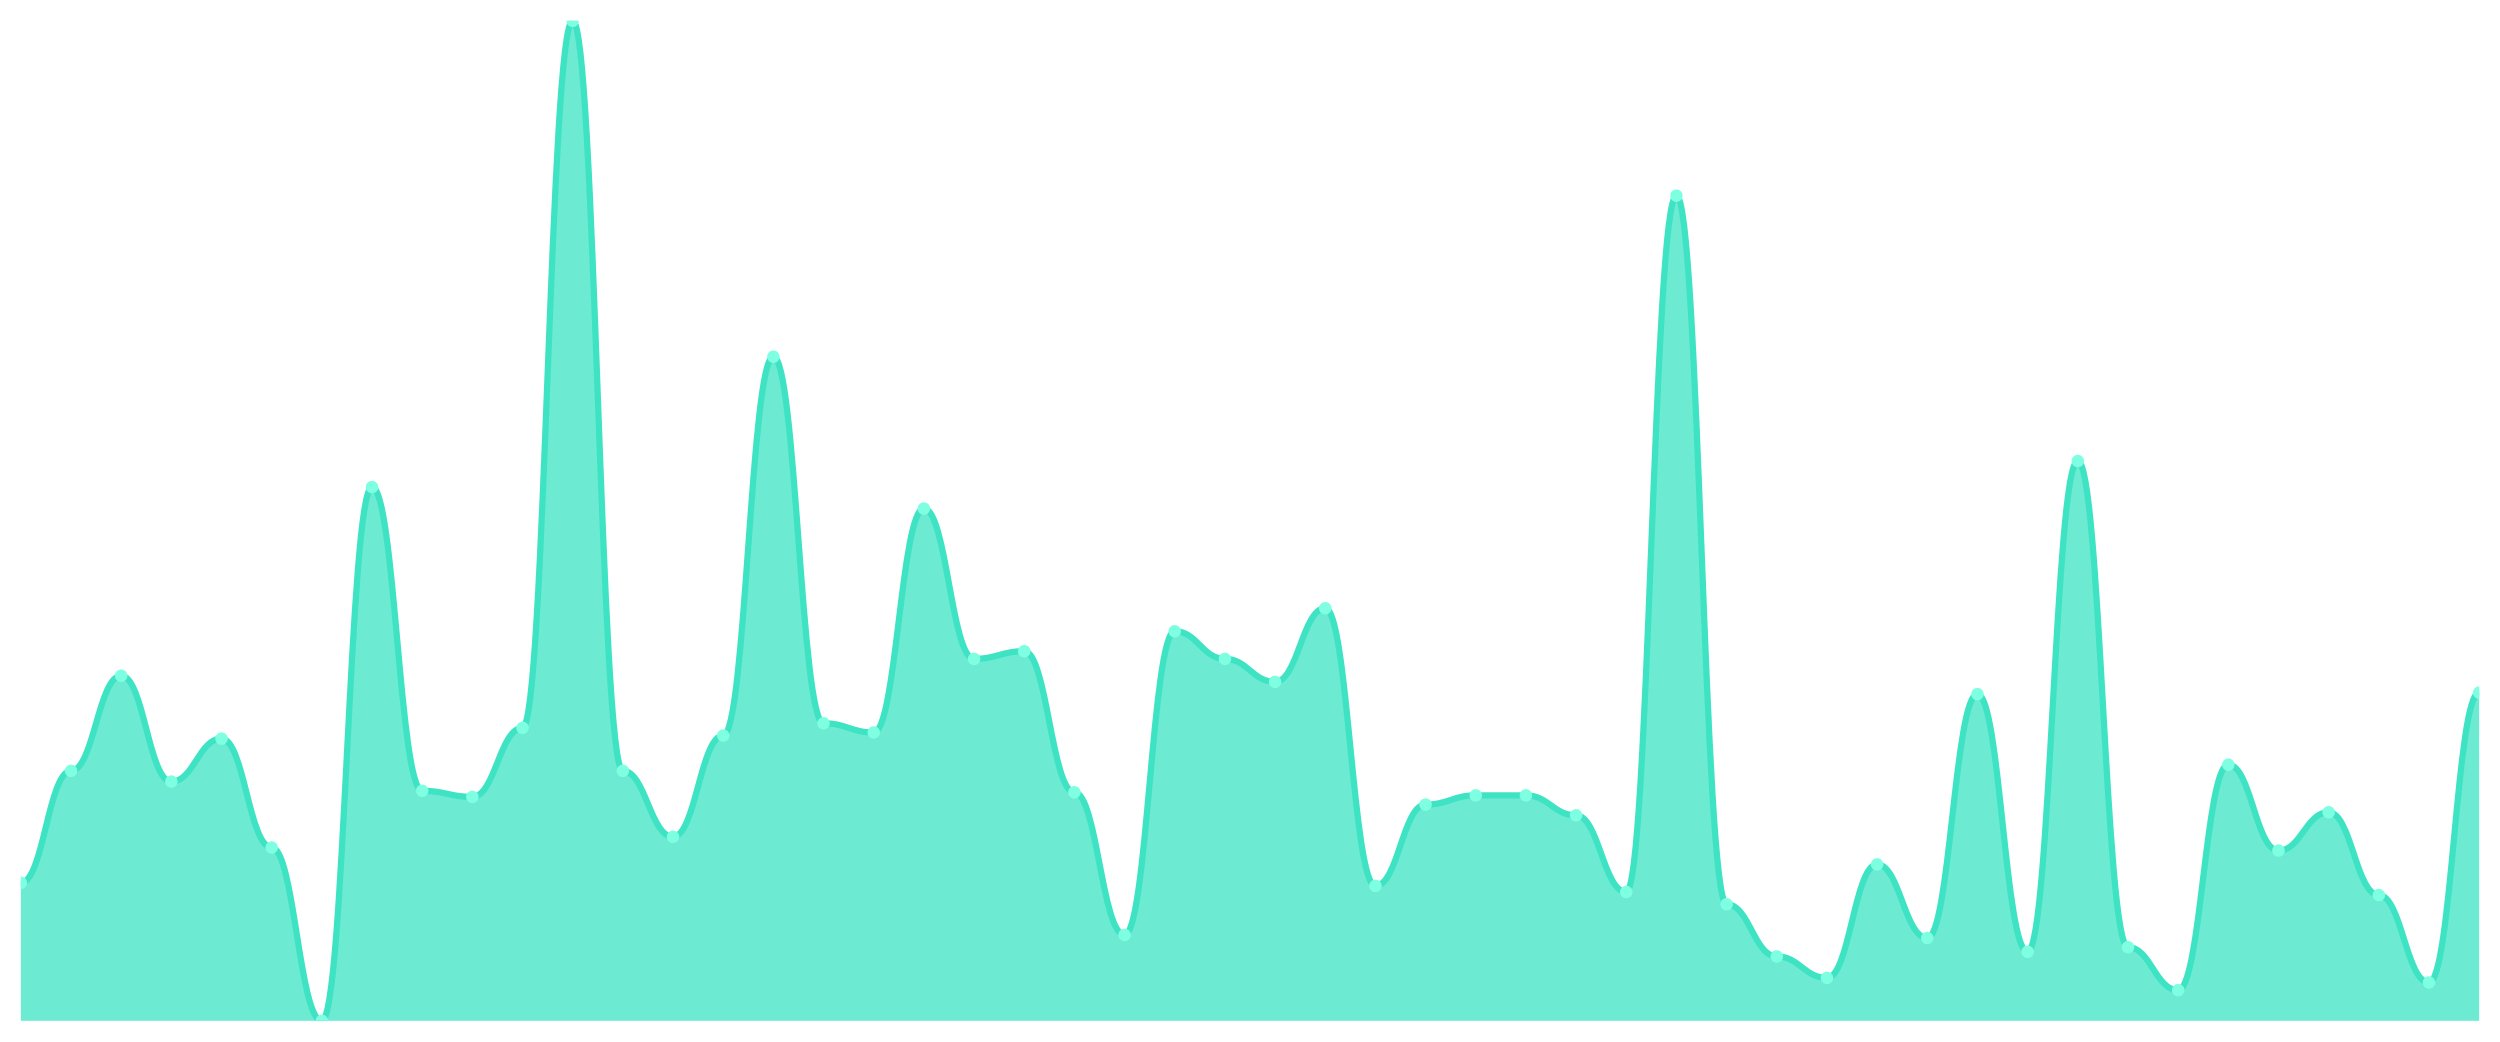
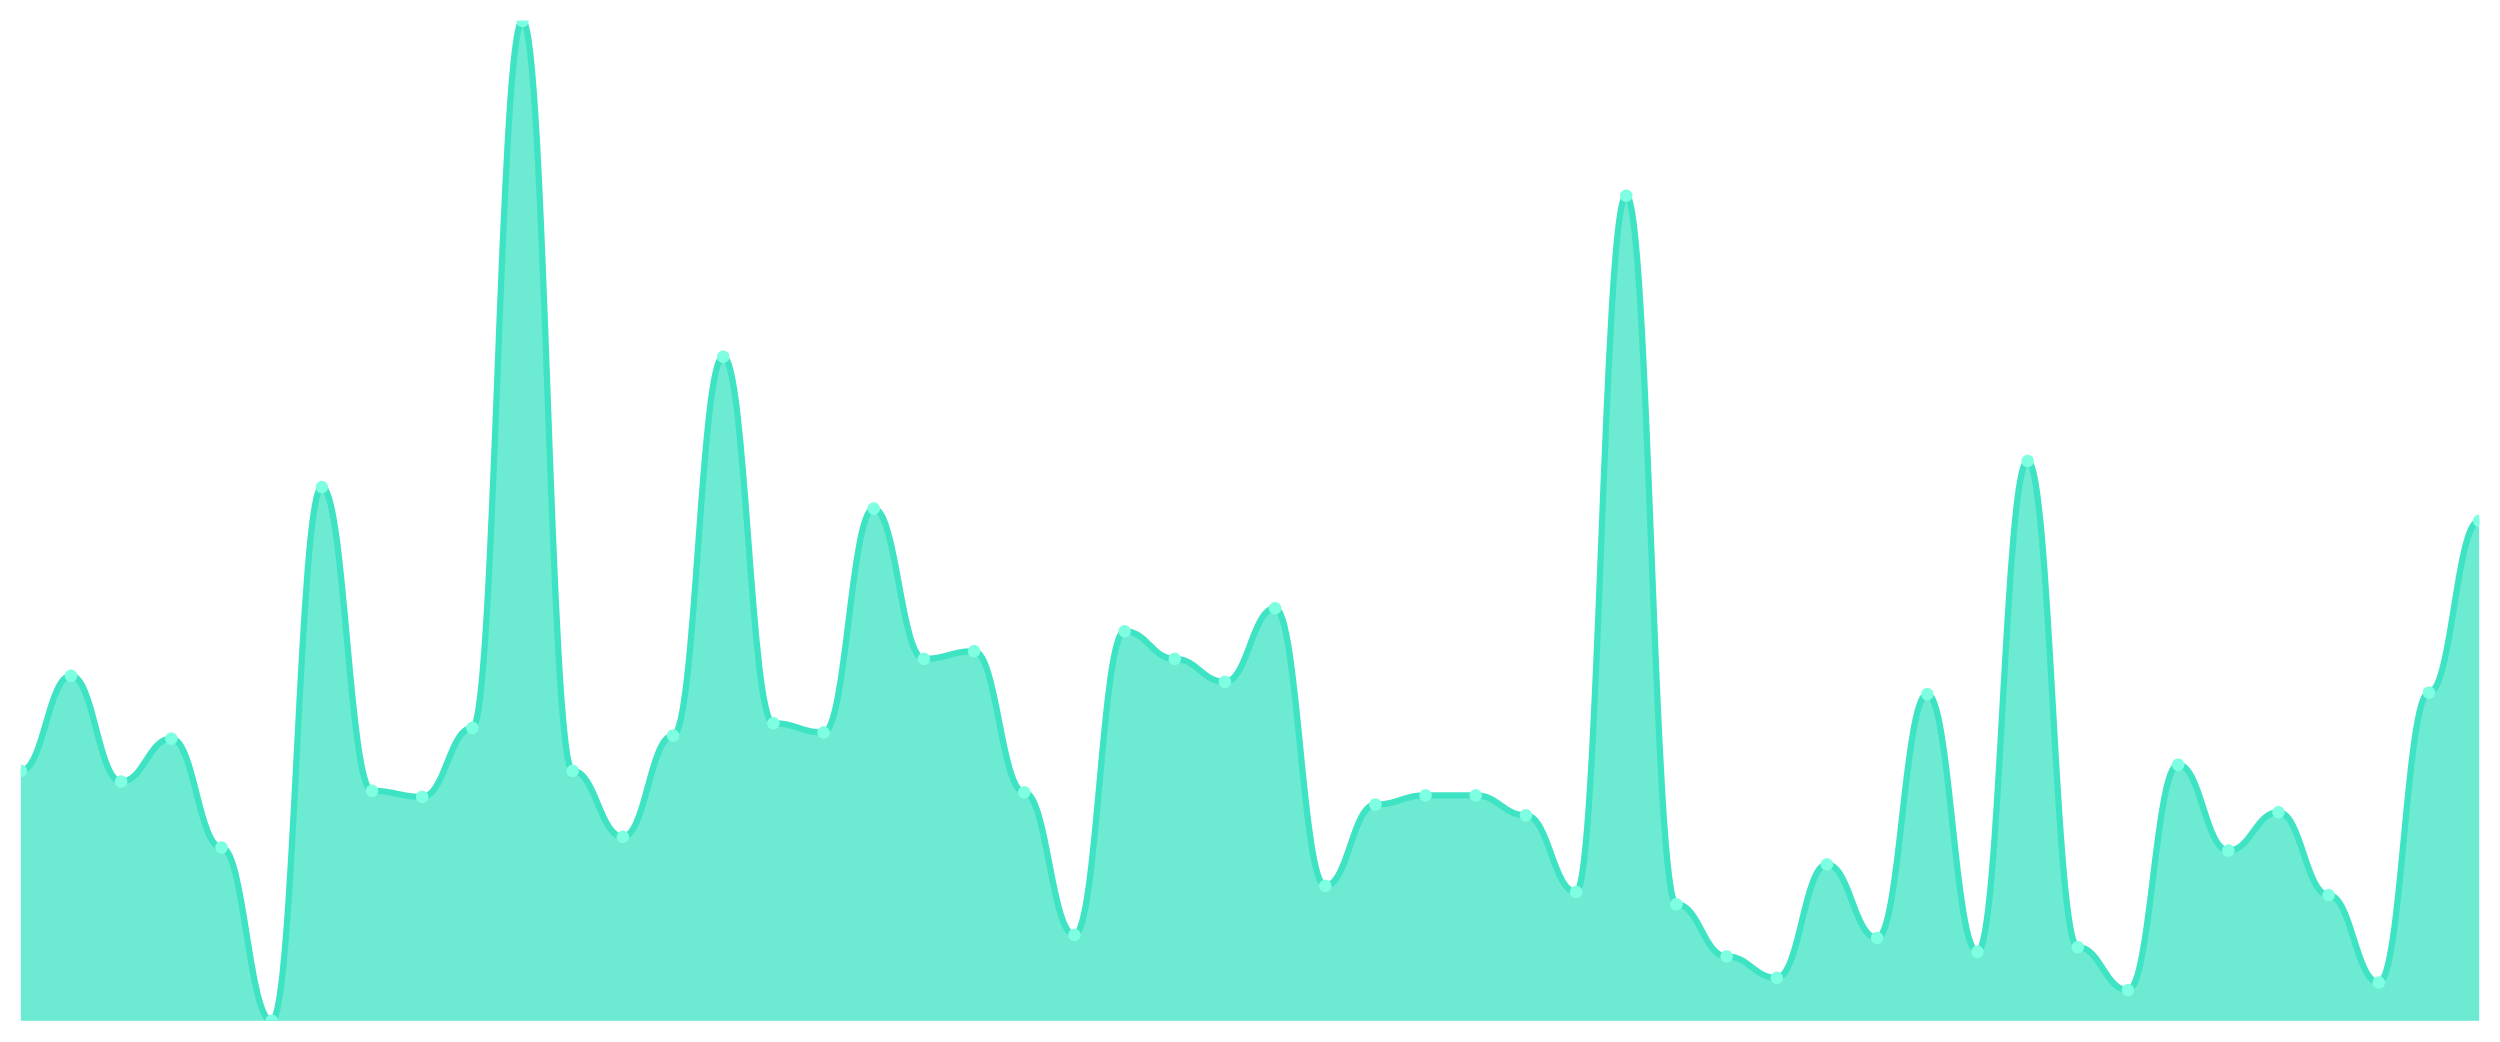
<svg xmlns="http://www.w3.org/2000/svg" viewBox="0 0 1200 500" width="1200" height="500">
  <defs>
    <clipPath id="c">
      <rect x="10" y="10" width="1180" height="480" />
    </clipPath>
  </defs>
  <rect width="1200" height="500" fill="none" />
  <g clip-path="url(#c)">
-     <path d="M 10,490 L 10,423.742 C 20.837,423.742 23.245,370 34.082,370 C 44.918,370 47.327,324.356 58.163,324.356 C 69,324.356 71.408,375.153 82.245,375.153 C 93.082,375.153 95.49,354.54 106.327,354.54 C 117.163,354.54 119.571,406.81 130.408,406.81 C 141.245,406.81 143.653,490 154.49,490 C 165.327,490 167.735,233.804 178.571,233.804 C 189.408,233.804 191.816,379.571 202.653,379.571 C 213.49,379.571 215.898,382.515 226.735,382.515 C 237.571,382.515 239.98,349.387 250.816,349.387 C 261.653,349.387 264.061,10 274.898,10 C 285.735,10 288.143,370 298.98,370 C 309.816,370 312.224,401.656 323.061,401.656 C 333.898,401.656 336.306,353.067 347.143,353.067 C 357.98,353.067 360.388,171.227 371.224,171.227 C 382.061,171.227 384.469,347.178 395.306,347.178 C 406.143,347.178 408.551,351.595 419.388,351.595 C 430.224,351.595 432.633,244.11 443.469,244.11 C 454.306,244.11 456.714,316.258 467.551,316.258 C 478.388,316.258 480.796,312.577 491.633,312.577 C 502.469,312.577 504.878,380.307 515.714,380.307 C 526.551,380.307 528.959,448.773 539.796,448.773 C 550.633,448.773 553.041,303.006 563.878,303.006 C 574.714,303.006 577.122,316.258 587.959,316.258 C 598.796,316.258 601.204,327.301 612.041,327.301 C 622.878,327.301 625.286,291.963 636.122,291.963 C 646.959,291.963 649.367,425.215 660.204,425.215 C 671.041,425.215 673.449,386.196 684.286,386.196 C 695.122,386.196 697.531,381.779 708.367,381.779 C 719.204,381.779 721.612,381.779 732.449,381.779 C 743.286,381.779 745.694,391.35 756.531,391.35 C 767.367,391.35 769.776,428.16 780.612,428.16 C 791.449,428.16 793.857,93.926 804.694,93.926 C 815.531,93.926 817.939,434.049 828.776,434.049 C 839.612,434.049 842.02,459.08 852.857,459.08 C 863.694,459.08 866.102,469.387 876.939,469.387 C 887.776,469.387 890.184,414.908 901.02,414.908 C 911.857,414.908 914.265,450.245 925.102,450.245 C 935.939,450.245 938.347,333.19 949.184,333.19 C 960.02,333.19 962.429,456.871 973.265,456.871 C 984.102,456.871 986.51,221.288 997.347,221.288 C 1008.184,221.288 1010.592,454.663 1021.429,454.663 C 1032.265,454.663 1034.673,475.276 1045.51,475.276 C 1056.347,475.276 1058.755,367.055 1069.592,367.055 C 1080.429,367.055 1082.837,408.282 1093.673,408.282 C 1104.51,408.282 1106.918,389.877 1117.755,389.877 C 1128.592,389.877 1131,429.632 1141.837,429.632 C 1152.673,429.632 1155.082,471.595 1165.918,471.595 C 1176.755,471.595 1179.163,332.454 1190,332.454 L 1190,490 Z" fill="rgba(61,227,195,0.75)" />
-     <path d="M 10,423.742 C 20.837,423.742 23.245,370 34.082,370 C 44.918,370 47.327,324.356 58.163,324.356 C 69,324.356 71.408,375.153 82.245,375.153 C 93.082,375.153 95.49,354.54 106.327,354.54 C 117.163,354.54 119.571,406.81 130.408,406.81 C 141.245,406.81 143.653,490 154.49,490 C 165.327,490 167.735,233.804 178.571,233.804 C 189.408,233.804 191.816,379.571 202.653,379.571 C 213.49,379.571 215.898,382.515 226.735,382.515 C 237.571,382.515 239.98,349.387 250.816,349.387 C 261.653,349.387 264.061,10 274.898,10 C 285.735,10 288.143,370 298.98,370 C 309.816,370 312.224,401.656 323.061,401.656 C 333.898,401.656 336.306,353.067 347.143,353.067 C 357.98,353.067 360.388,171.227 371.224,171.227 C 382.061,171.227 384.469,347.178 395.306,347.178 C 406.143,347.178 408.551,351.595 419.388,351.595 C 430.224,351.595 432.633,244.11 443.469,244.11 C 454.306,244.11 456.714,316.258 467.551,316.258 C 478.388,316.258 480.796,312.577 491.633,312.577 C 502.469,312.577 504.878,380.307 515.714,380.307 C 526.551,380.307 528.959,448.773 539.796,448.773 C 550.633,448.773 553.041,303.006 563.878,303.006 C 574.714,303.006 577.122,316.258 587.959,316.258 C 598.796,316.258 601.204,327.301 612.041,327.301 C 622.878,327.301 625.286,291.963 636.122,291.963 C 646.959,291.963 649.367,425.215 660.204,425.215 C 671.041,425.215 673.449,386.196 684.286,386.196 C 695.122,386.196 697.531,381.779 708.367,381.779 C 719.204,381.779 721.612,381.779 732.449,381.779 C 743.286,381.779 745.694,391.35 756.531,391.35 C 767.367,391.35 769.776,428.16 780.612,428.16 C 791.449,428.16 793.857,93.926 804.694,93.926 C 815.531,93.926 817.939,434.049 828.776,434.049 C 839.612,434.049 842.02,459.08 852.857,459.08 C 863.694,459.08 866.102,469.387 876.939,469.387 C 887.776,469.387 890.184,414.908 901.02,414.908 C 911.857,414.908 914.265,450.245 925.102,450.245 C 935.939,450.245 938.347,333.19 949.184,333.19 C 960.02,333.19 962.429,456.871 973.265,456.871 C 984.102,456.871 986.51,221.288 997.347,221.288 C 1008.184,221.288 1010.592,454.663 1021.429,454.663 C 1032.265,454.663 1034.673,475.276 1045.51,475.276 C 1056.347,475.276 1058.755,367.055 1069.592,367.055 C 1080.429,367.055 1082.837,408.282 1093.673,408.282 C 1104.51,408.282 1106.918,389.877 1117.755,389.877 C 1128.592,389.877 1131,429.632 1141.837,429.632 C 1152.673,429.632 1155.082,471.595 1165.918,471.595 C 1176.755,471.595 1179.163,332.454 1190,332.454" fill="none" stroke="#3de3c3" stroke-width="3" stroke-linecap="round" stroke-linejoin="round" />
-     <circle cx="10" cy="423.742" r="3" fill="#7fffe1" />
-     <circle cx="34.082" cy="370" r="3" fill="#7fffe1" />
-     <circle cx="58.163" cy="324.356" r="3" fill="#7fffe1" />
-     <circle cx="82.245" cy="375.153" r="3" fill="#7fffe1" />
-     <circle cx="106.327" cy="354.54" r="3" fill="#7fffe1" />
-     <circle cx="130.408" cy="406.81" r="3" fill="#7fffe1" />
-     <circle cx="154.49" cy="490" r="3" fill="#7fffe1" />
-     <circle cx="178.571" cy="233.804" r="3" fill="#7fffe1" />
-     <circle cx="202.653" cy="379.571" r="3" fill="#7fffe1" />
-     <circle cx="226.735" cy="382.515" r="3" fill="#7fffe1" />
-     <circle cx="250.816" cy="349.387" r="3" fill="#7fffe1" />
-     <circle cx="274.898" cy="10" r="3" fill="#7fffe1" />
-     <circle cx="298.98" cy="370" r="3" fill="#7fffe1" />
-     <circle cx="323.061" cy="401.656" r="3" fill="#7fffe1" />
-     <circle cx="347.143" cy="353.067" r="3" fill="#7fffe1" />
-     <circle cx="371.224" cy="171.227" r="3" fill="#7fffe1" />
-     <circle cx="395.306" cy="347.178" r="3" fill="#7fffe1" />
-     <circle cx="419.388" cy="351.595" r="3" fill="#7fffe1" />
-     <circle cx="443.469" cy="244.11" r="3" fill="#7fffe1" />
-     <circle cx="467.551" cy="316.258" r="3" fill="#7fffe1" />
-     <circle cx="491.633" cy="312.577" r="3" fill="#7fffe1" />
-     <circle cx="515.714" cy="380.307" r="3" fill="#7fffe1" />
-     <circle cx="539.796" cy="448.773" r="3" fill="#7fffe1" />
-     <circle cx="563.878" cy="303.006" r="3" fill="#7fffe1" />
-     <circle cx="587.959" cy="316.258" r="3" fill="#7fffe1" />
-     <circle cx="612.041" cy="327.301" r="3" fill="#7fffe1" />
-     <circle cx="636.122" cy="291.963" r="3" fill="#7fffe1" />
-     <circle cx="660.204" cy="425.215" r="3" fill="#7fffe1" />
-     <circle cx="684.286" cy="386.196" r="3" fill="#7fffe1" />
+     <path d="M 10,490 L 10,370 C 20.837,370 23.245,324.356 34.082,324.356 C 44.918,324.356 47.327,375.153 58.163,375.153 C 69,375.153 71.408,354.54 82.245,354.54 C 93.082,354.54 95.49,406.81 106.327,406.81 C 117.163,406.81 119.571,490 130.408,490 C 141.245,490 143.653,233.804 154.49,233.804 C 165.327,233.804 167.735,379.571 178.571,379.571 C 189.408,379.571 191.816,382.515 202.653,382.515 C 213.49,382.515 215.898,349.387 226.735,349.387 C 237.571,349.387 239.98,10 250.816,10 C 261.653,10 264.061,370 274.898,370 C 285.735,370 288.143,401.656 298.98,401.656 C 309.816,401.656 312.224,353.067 323.061,353.067 C 333.898,353.067 336.306,171.227 347.143,171.227 C 357.98,171.227 360.388,347.178 371.224,347.178 C 382.061,347.178 384.469,351.595 395.306,351.595 C 406.143,351.595 408.551,244.11 419.388,244.11 C 430.224,244.11 432.633,316.258 443.469,316.258 C 454.306,316.258 456.714,312.577 467.551,312.577 C 478.388,312.577 480.796,380.307 491.633,380.307 C 502.469,380.307 504.878,448.773 515.714,448.773 C 526.551,448.773 528.959,303.006 539.796,303.006 C 550.633,303.006 553.041,316.258 563.878,316.258 C 574.714,316.258 577.122,327.301 587.959,327.301 C 598.796,327.301 601.204,291.963 612.041,291.963 C 622.878,291.963 625.286,425.215 636.122,425.215 C 646.959,425.215 649.367,386.196 660.204,386.196 C 671.041,386.196 673.449,381.779 684.286,381.779 C 695.122,381.779 697.531,381.779 708.367,381.779 C 719.204,381.779 721.612,391.35 732.449,391.35 C 743.286,391.35 745.694,428.16 756.531,428.16 C 767.367,428.16 769.776,93.926 780.612,93.926 C 791.449,93.926 793.857,434.049 804.694,434.049 C 815.531,434.049 817.939,459.08 828.776,459.08 C 839.612,459.08 842.02,469.387 852.857,469.387 C 863.694,469.387 866.102,414.908 876.939,414.908 C 887.776,414.908 890.184,450.245 901.02,450.245 C 911.857,450.245 914.265,333.19 925.102,333.19 C 935.939,333.19 938.347,456.871 949.184,456.871 C 960.02,456.871 962.429,221.288 973.265,221.288 C 984.102,221.288 986.51,454.663 997.347,454.663 C 1008.184,454.663 1010.592,475.276 1021.429,475.276 C 1032.265,475.276 1034.673,367.055 1045.51,367.055 C 1056.347,367.055 1058.755,408.282 1069.592,408.282 C 1080.429,408.282 1082.837,389.877 1093.673,389.877 C 1104.51,389.877 1106.918,429.632 1117.755,429.632 C 1128.592,429.632 1131,471.595 1141.837,471.595 C 1152.673,471.595 1155.082,332.454 1165.918,332.454 C 1176.755,332.454 1179.163,250 1190,250 L 1190,490 Z" fill="rgba(61,227,195,0.75)" />
+     <path d="M 10,370 C 20.837,370 23.245,324.356 34.082,324.356 C 44.918,324.356 47.327,375.153 58.163,375.153 C 69,375.153 71.408,354.54 82.245,354.54 C 93.082,354.54 95.49,406.81 106.327,406.81 C 117.163,406.81 119.571,490 130.408,490 C 141.245,490 143.653,233.804 154.49,233.804 C 165.327,233.804 167.735,379.571 178.571,379.571 C 189.408,379.571 191.816,382.515 202.653,382.515 C 213.49,382.515 215.898,349.387 226.735,349.387 C 237.571,349.387 239.98,10 250.816,10 C 261.653,10 264.061,370 274.898,370 C 285.735,370 288.143,401.656 298.98,401.656 C 309.816,401.656 312.224,353.067 323.061,353.067 C 333.898,353.067 336.306,171.227 347.143,171.227 C 357.98,171.227 360.388,347.178 371.224,347.178 C 382.061,347.178 384.469,351.595 395.306,351.595 C 406.143,351.595 408.551,244.11 419.388,244.11 C 430.224,244.11 432.633,316.258 443.469,316.258 C 454.306,316.258 456.714,312.577 467.551,312.577 C 478.388,312.577 480.796,380.307 491.633,380.307 C 502.469,380.307 504.878,448.773 515.714,448.773 C 526.551,448.773 528.959,303.006 539.796,303.006 C 550.633,303.006 553.041,316.258 563.878,316.258 C 574.714,316.258 577.122,327.301 587.959,327.301 C 598.796,327.301 601.204,291.963 612.041,291.963 C 622.878,291.963 625.286,425.215 636.122,425.215 C 646.959,425.215 649.367,386.196 660.204,386.196 C 671.041,386.196 673.449,381.779 684.286,381.779 C 695.122,381.779 697.531,381.779 708.367,381.779 C 719.204,381.779 721.612,391.35 732.449,391.35 C 743.286,391.35 745.694,428.16 756.531,428.16 C 767.367,428.16 769.776,93.926 780.612,93.926 C 791.449,93.926 793.857,434.049 804.694,434.049 C 815.531,434.049 817.939,459.08 828.776,459.08 C 839.612,459.08 842.02,469.387 852.857,469.387 C 863.694,469.387 866.102,414.908 876.939,414.908 C 887.776,414.908 890.184,450.245 901.02,450.245 C 911.857,450.245 914.265,333.19 925.102,333.19 C 935.939,333.19 938.347,456.871 949.184,456.871 C 960.02,456.871 962.429,221.288 973.265,221.288 C 984.102,221.288 986.51,454.663 997.347,454.663 C 1008.184,454.663 1010.592,475.276 1021.429,475.276 C 1032.265,475.276 1034.673,367.055 1045.51,367.055 C 1056.347,367.055 1058.755,408.282 1069.592,408.282 C 1080.429,408.282 1082.837,389.877 1093.673,389.877 C 1104.51,389.877 1106.918,429.632 1117.755,429.632 C 1128.592,429.632 1131,471.595 1141.837,471.595 C 1152.673,471.595 1155.082,332.454 1165.918,332.454 C 1176.755,332.454 1179.163,250 1190,250" fill="none" stroke="#3de3c3" stroke-width="3" stroke-linecap="round" stroke-linejoin="round" />
+     <circle cx="10" cy="370" r="3" fill="#7fffe1" />
+     <circle cx="34.082" cy="324.356" r="3" fill="#7fffe1" />
+     <circle cx="58.163" cy="375.153" r="3" fill="#7fffe1" />
+     <circle cx="82.245" cy="354.54" r="3" fill="#7fffe1" />
+     <circle cx="106.327" cy="406.81" r="3" fill="#7fffe1" />
+     <circle cx="130.408" cy="490" r="3" fill="#7fffe1" />
+     <circle cx="154.49" cy="233.804" r="3" fill="#7fffe1" />
+     <circle cx="178.571" cy="379.571" r="3" fill="#7fffe1" />
+     <circle cx="202.653" cy="382.515" r="3" fill="#7fffe1" />
+     <circle cx="226.735" cy="349.387" r="3" fill="#7fffe1" />
+     <circle cx="250.816" cy="10" r="3" fill="#7fffe1" />
+     <circle cx="274.898" cy="370" r="3" fill="#7fffe1" />
+     <circle cx="298.98" cy="401.656" r="3" fill="#7fffe1" />
+     <circle cx="323.061" cy="353.067" r="3" fill="#7fffe1" />
+     <circle cx="347.143" cy="171.227" r="3" fill="#7fffe1" />
+     <circle cx="371.224" cy="347.178" r="3" fill="#7fffe1" />
+     <circle cx="395.306" cy="351.595" r="3" fill="#7fffe1" />
+     <circle cx="419.388" cy="244.11" r="3" fill="#7fffe1" />
+     <circle cx="443.469" cy="316.258" r="3" fill="#7fffe1" />
+     <circle cx="467.551" cy="312.577" r="3" fill="#7fffe1" />
+     <circle cx="491.633" cy="380.307" r="3" fill="#7fffe1" />
+     <circle cx="515.714" cy="448.773" r="3" fill="#7fffe1" />
+     <circle cx="539.796" cy="303.006" r="3" fill="#7fffe1" />
+     <circle cx="563.878" cy="316.258" r="3" fill="#7fffe1" />
+     <circle cx="587.959" cy="327.301" r="3" fill="#7fffe1" />
+     <circle cx="612.041" cy="291.963" r="3" fill="#7fffe1" />
+     <circle cx="636.122" cy="425.215" r="3" fill="#7fffe1" />
+     <circle cx="660.204" cy="386.196" r="3" fill="#7fffe1" />
+     <circle cx="684.286" cy="381.779" r="3" fill="#7fffe1" />
    <circle cx="708.367" cy="381.779" r="3" fill="#7fffe1" />
-     <circle cx="732.449" cy="381.779" r="3" fill="#7fffe1" />
-     <circle cx="756.531" cy="391.35" r="3" fill="#7fffe1" />
-     <circle cx="780.612" cy="428.16" r="3" fill="#7fffe1" />
-     <circle cx="804.694" cy="93.926" r="3" fill="#7fffe1" />
-     <circle cx="828.776" cy="434.049" r="3" fill="#7fffe1" />
-     <circle cx="852.857" cy="459.08" r="3" fill="#7fffe1" />
-     <circle cx="876.939" cy="469.387" r="3" fill="#7fffe1" />
-     <circle cx="901.02" cy="414.908" r="3" fill="#7fffe1" />
-     <circle cx="925.102" cy="450.245" r="3" fill="#7fffe1" />
-     <circle cx="949.184" cy="333.19" r="3" fill="#7fffe1" />
-     <circle cx="973.265" cy="456.871" r="3" fill="#7fffe1" />
-     <circle cx="997.347" cy="221.288" r="3" fill="#7fffe1" />
-     <circle cx="1021.429" cy="454.663" r="3" fill="#7fffe1" />
-     <circle cx="1045.51" cy="475.276" r="3" fill="#7fffe1" />
-     <circle cx="1069.592" cy="367.055" r="3" fill="#7fffe1" />
-     <circle cx="1093.673" cy="408.282" r="3" fill="#7fffe1" />
-     <circle cx="1117.755" cy="389.877" r="3" fill="#7fffe1" />
-     <circle cx="1141.837" cy="429.632" r="3" fill="#7fffe1" />
-     <circle cx="1165.918" cy="471.595" r="3" fill="#7fffe1" />
-     <circle cx="1190" cy="332.454" r="3" fill="#7fffe1" />
+     <circle cx="732.449" cy="391.35" r="3" fill="#7fffe1" />
+     <circle cx="756.531" cy="428.16" r="3" fill="#7fffe1" />
+     <circle cx="780.612" cy="93.926" r="3" fill="#7fffe1" />
+     <circle cx="804.694" cy="434.049" r="3" fill="#7fffe1" />
+     <circle cx="828.776" cy="459.08" r="3" fill="#7fffe1" />
+     <circle cx="852.857" cy="469.387" r="3" fill="#7fffe1" />
+     <circle cx="876.939" cy="414.908" r="3" fill="#7fffe1" />
+     <circle cx="901.02" cy="450.245" r="3" fill="#7fffe1" />
+     <circle cx="925.102" cy="333.19" r="3" fill="#7fffe1" />
+     <circle cx="949.184" cy="456.871" r="3" fill="#7fffe1" />
+     <circle cx="973.265" cy="221.288" r="3" fill="#7fffe1" />
+     <circle cx="997.347" cy="454.663" r="3" fill="#7fffe1" />
+     <circle cx="1021.429" cy="475.276" r="3" fill="#7fffe1" />
+     <circle cx="1045.51" cy="367.055" r="3" fill="#7fffe1" />
+     <circle cx="1069.592" cy="408.282" r="3" fill="#7fffe1" />
+     <circle cx="1093.673" cy="389.877" r="3" fill="#7fffe1" />
+     <circle cx="1117.755" cy="429.632" r="3" fill="#7fffe1" />
+     <circle cx="1141.837" cy="471.595" r="3" fill="#7fffe1" />
+     <circle cx="1165.918" cy="332.454" r="3" fill="#7fffe1" />
+     <circle cx="1190" cy="250" r="3" fill="#7fffe1" />
  </g>
</svg>
